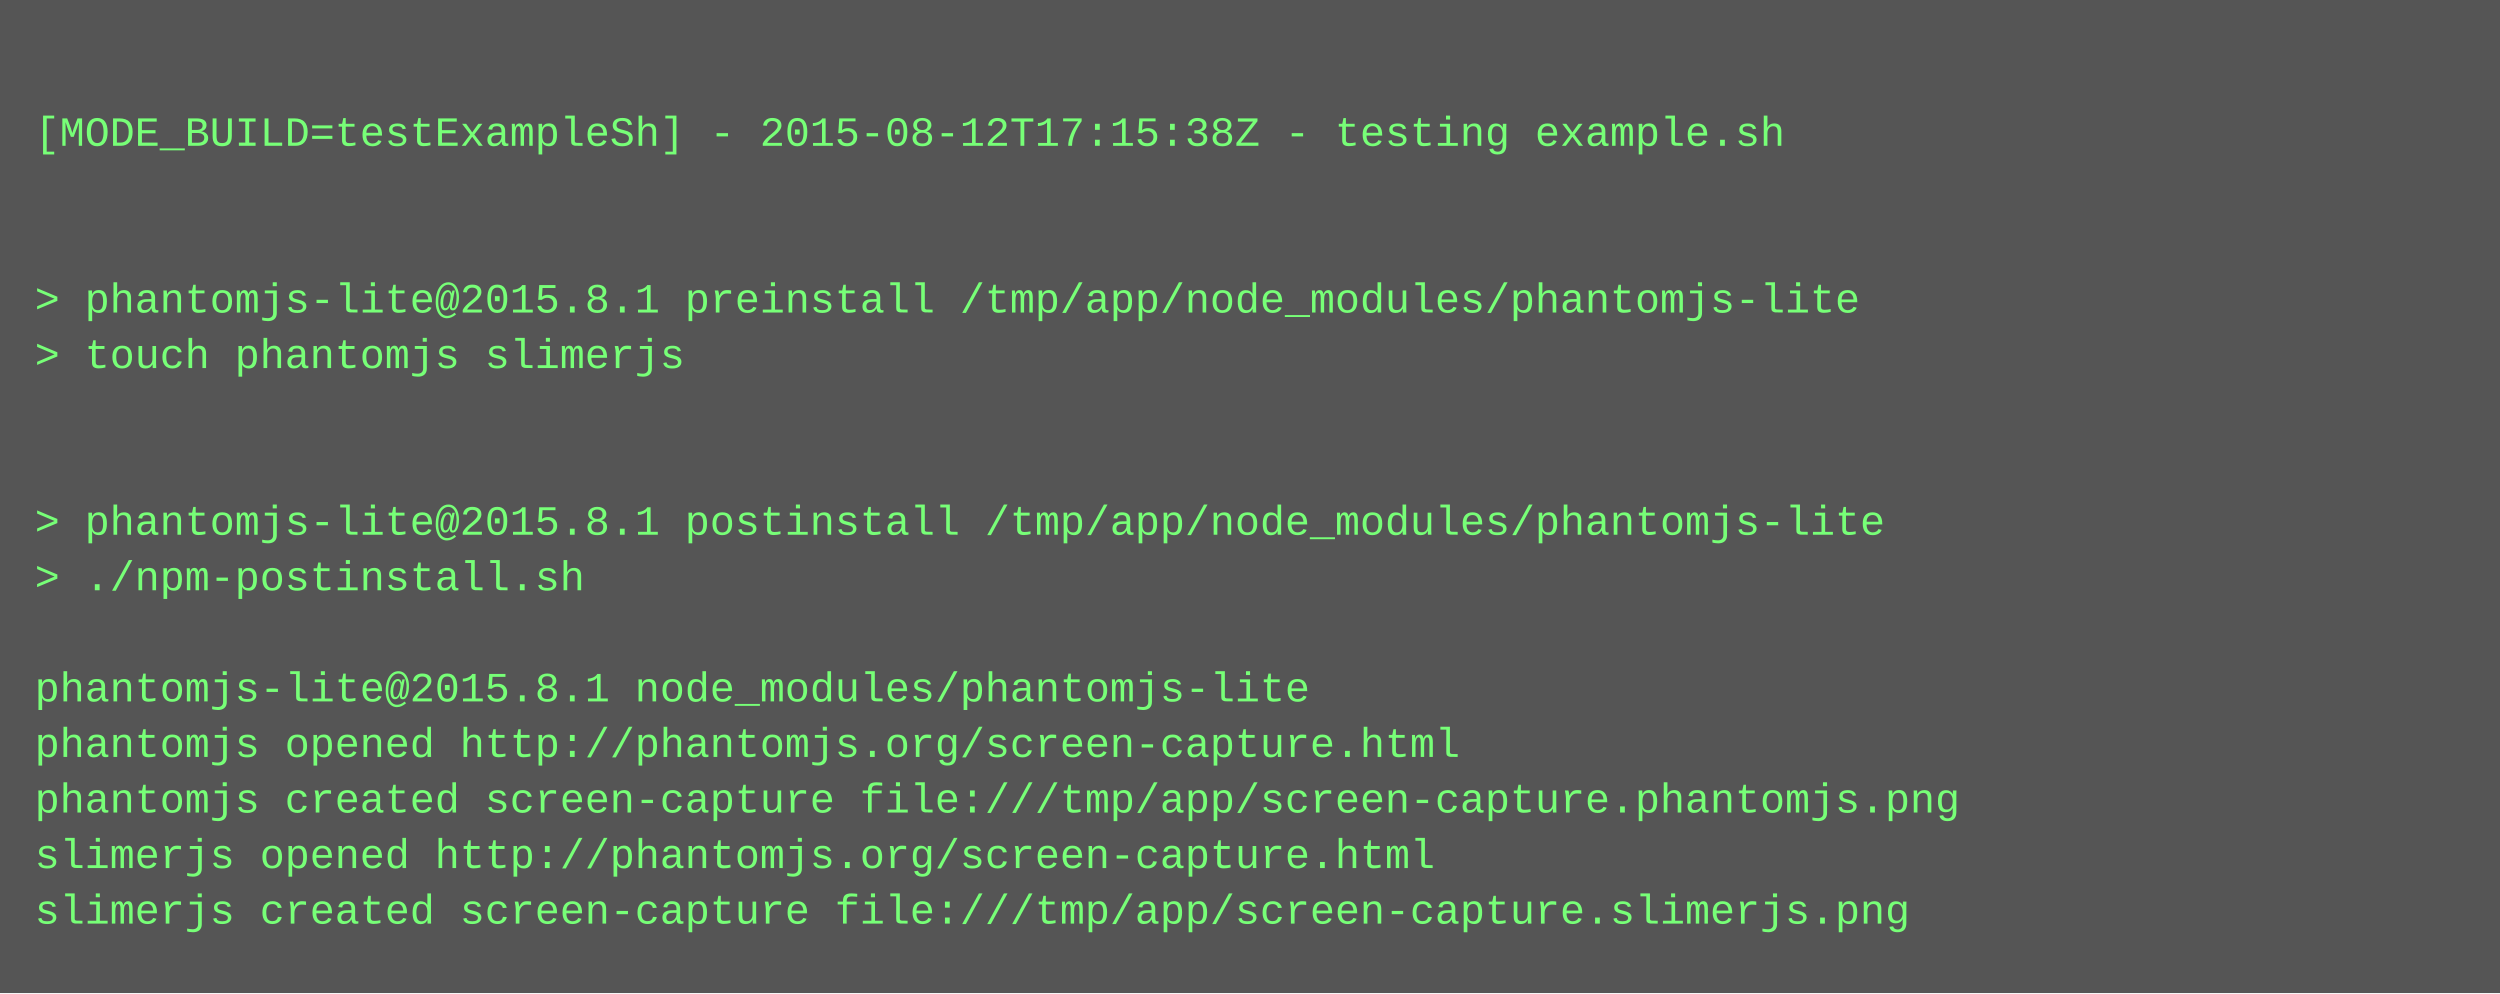
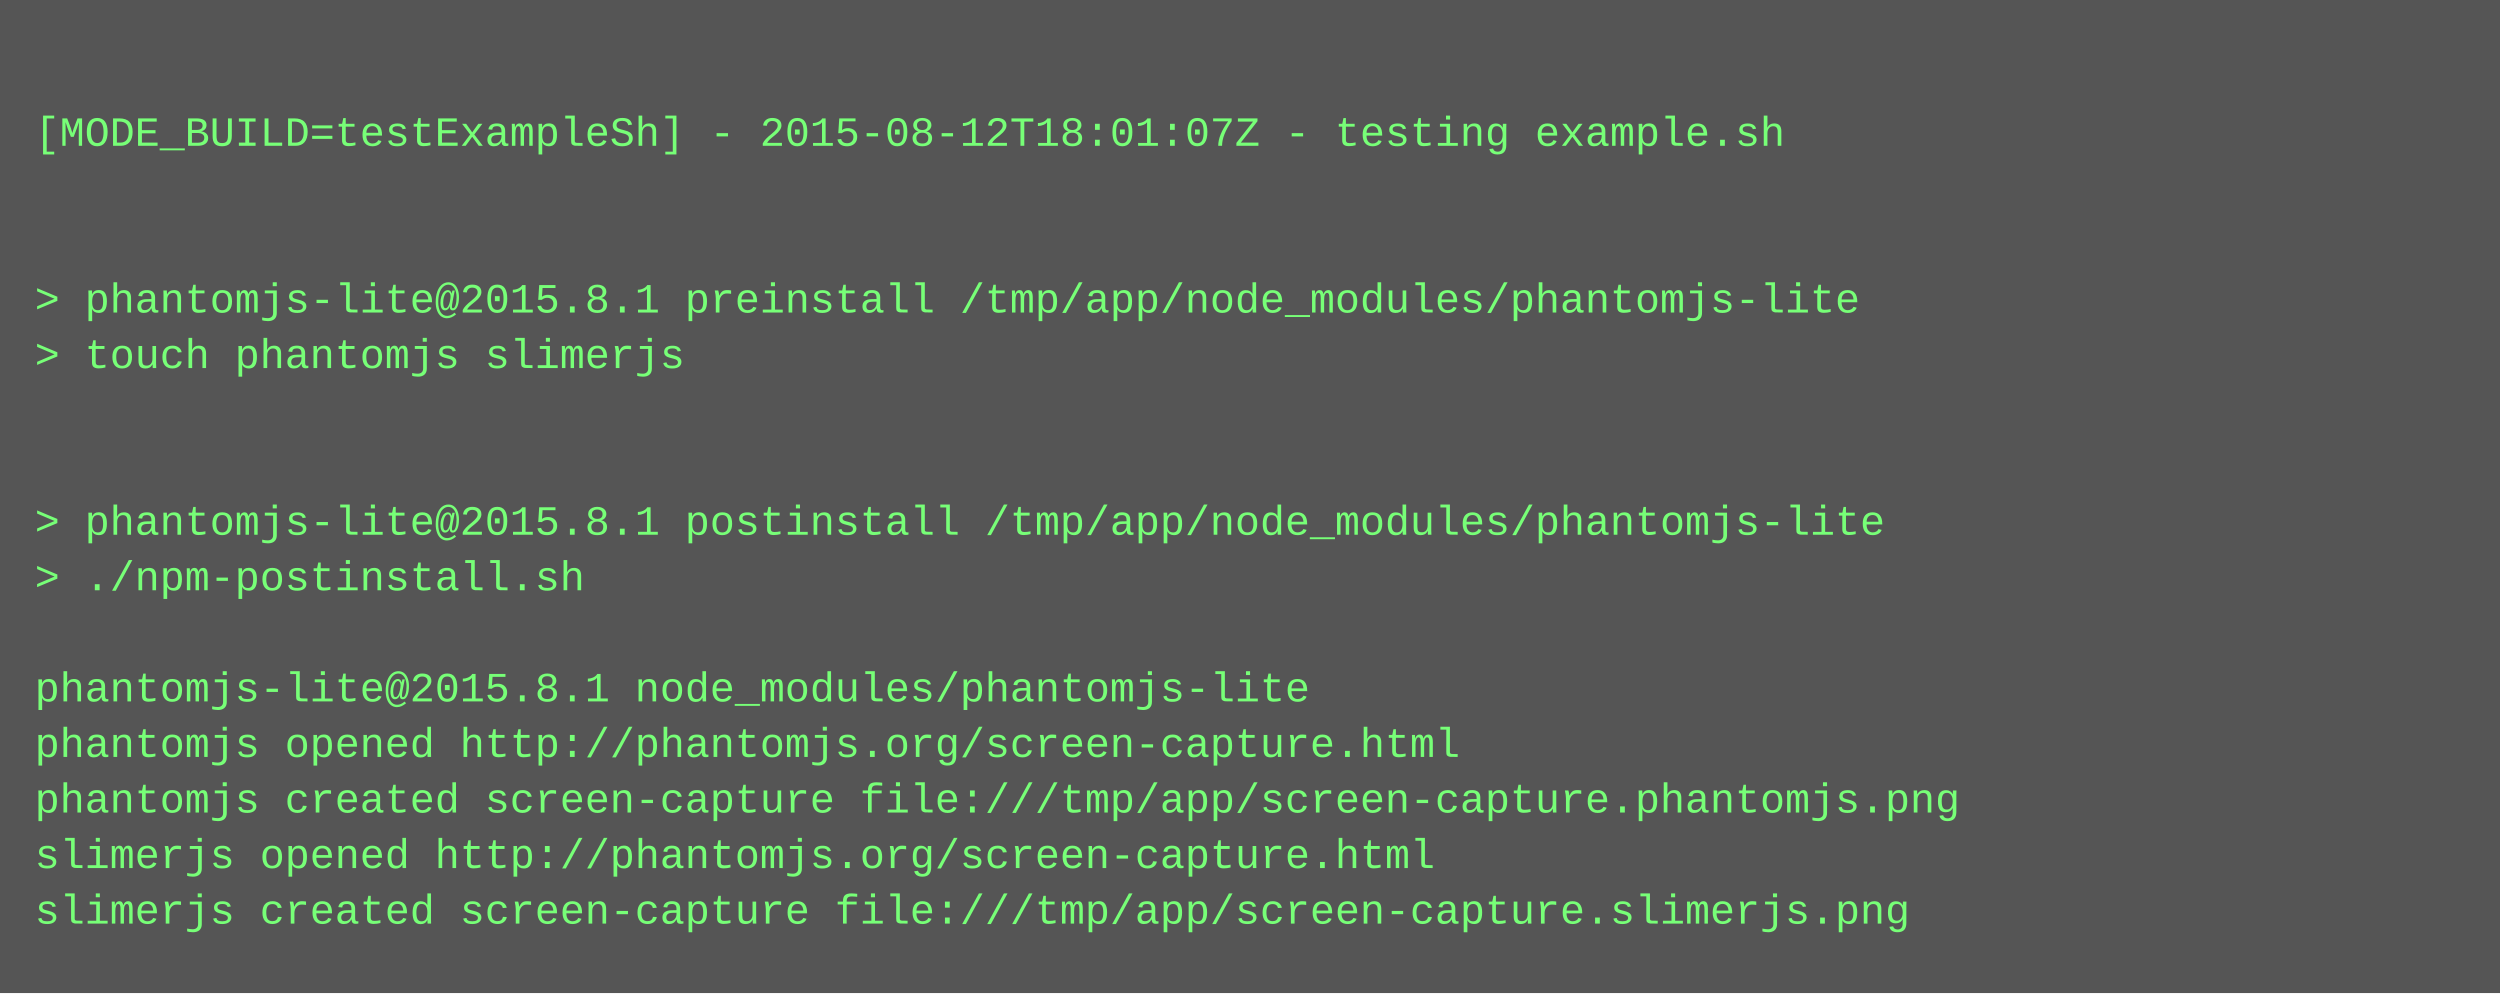
<svg xmlns="http://www.w3.org/2000/svg" height="286" width="720">
  <rect height="286" fill="#555" width="720" />
  <text fill="#7f7" font-family="Courier New" font-size="12" xml:space="preserve">
    <tspan x="10" y="26" />
-     <tspan x="10" y="42">[MODE_BUILD=testExampleSh] - 2015-08-12T17:15:38Z - testing example.sh</tspan>
+     <tspan x="10" y="42">[MODE_BUILD=testExampleSh] - 2015-08-12T18:01:07Z - testing example.sh</tspan>
    <tspan x="10" y="58" />
    <tspan x="10" y="74" />
    <tspan x="10" y="90">&gt; phantomjs-lite@2015.8.1 preinstall /tmp/app/node_modules/phantomjs-lite</tspan>
    <tspan x="10" y="106">&gt; touch phantomjs slimerjs</tspan>
    <tspan x="10" y="122" />
    <tspan x="10" y="138" />
    <tspan x="10" y="154">&gt; phantomjs-lite@2015.8.1 postinstall /tmp/app/node_modules/phantomjs-lite</tspan>
    <tspan x="10" y="170">&gt; ./npm-postinstall.sh</tspan>
    <tspan x="10" y="186" />
    <tspan x="10" y="202">phantomjs-lite@2015.8.1 node_modules/phantomjs-lite</tspan>
    <tspan x="10" y="218">phantomjs opened http://phantomjs.org/screen-capture.html</tspan>
    <tspan x="10" y="234">phantomjs created screen-capture file:///tmp/app/screen-capture.phantomjs.png</tspan>
    <tspan x="10" y="250">slimerjs opened http://phantomjs.org/screen-capture.html</tspan>
    <tspan x="10" y="266">slimerjs created screen-capture file:///tmp/app/screen-capture.slimerjs.png</tspan>
  </text>
</svg>
